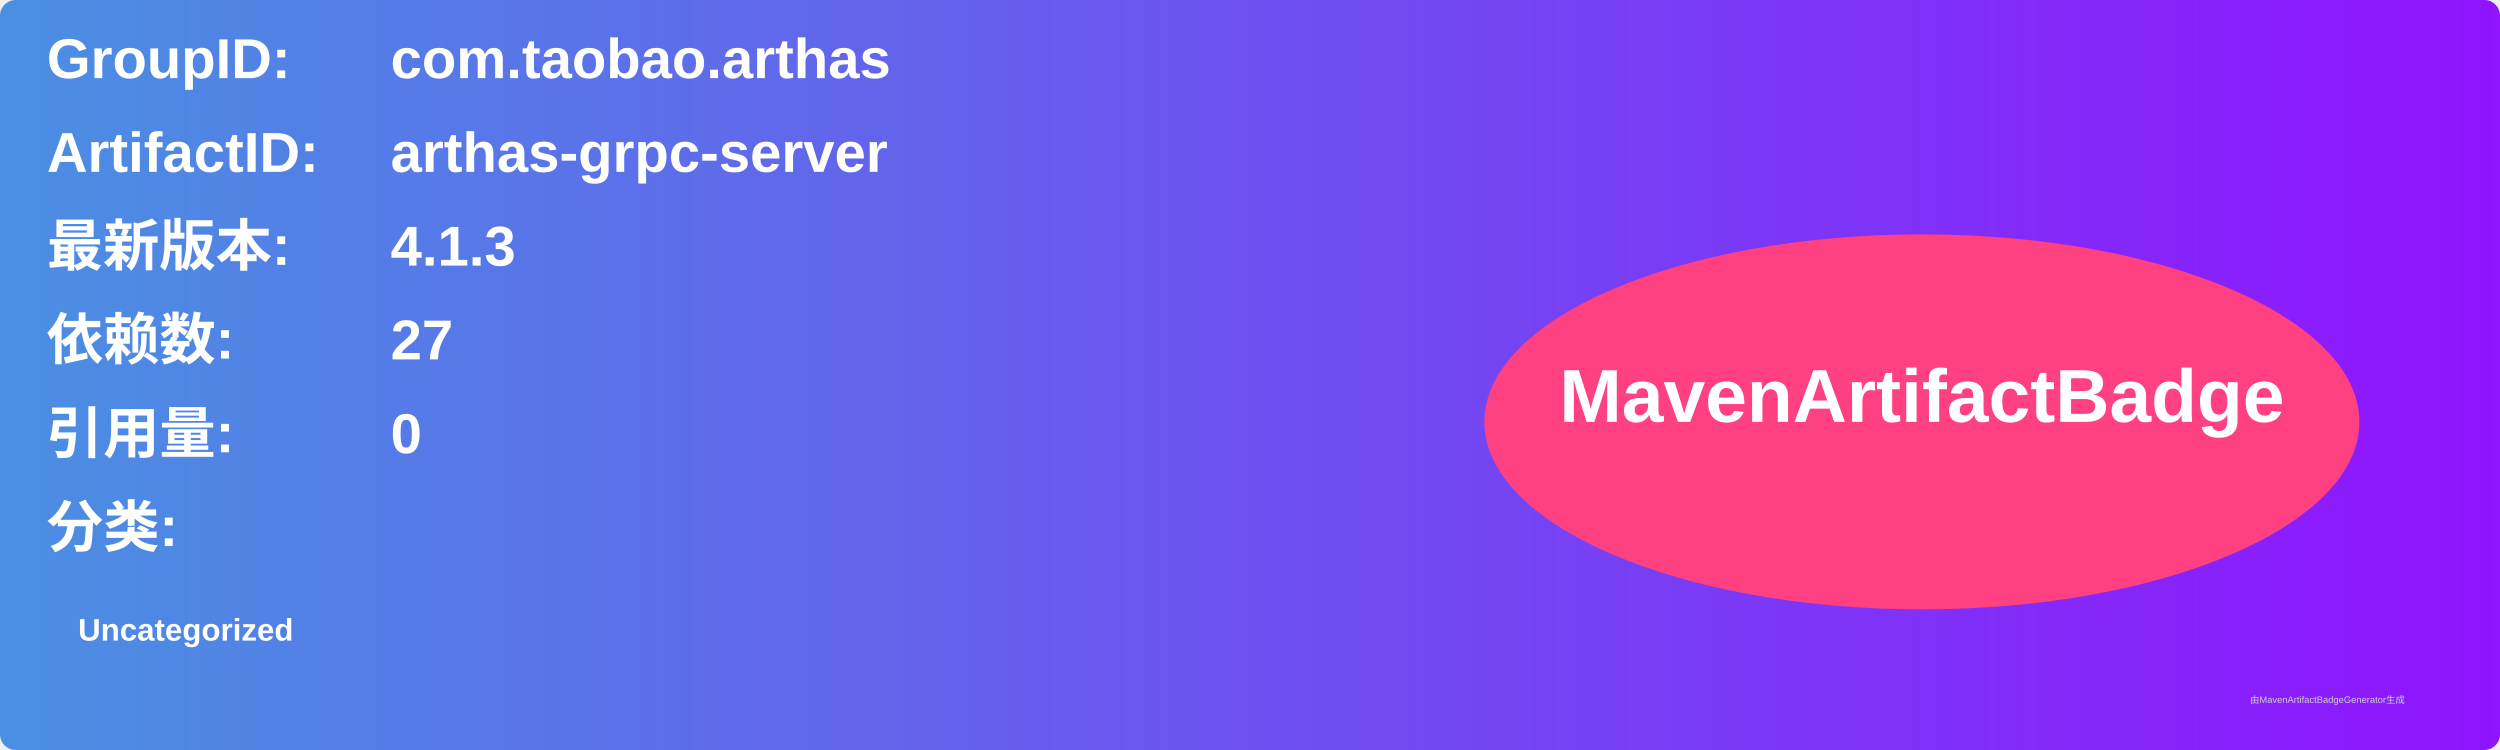
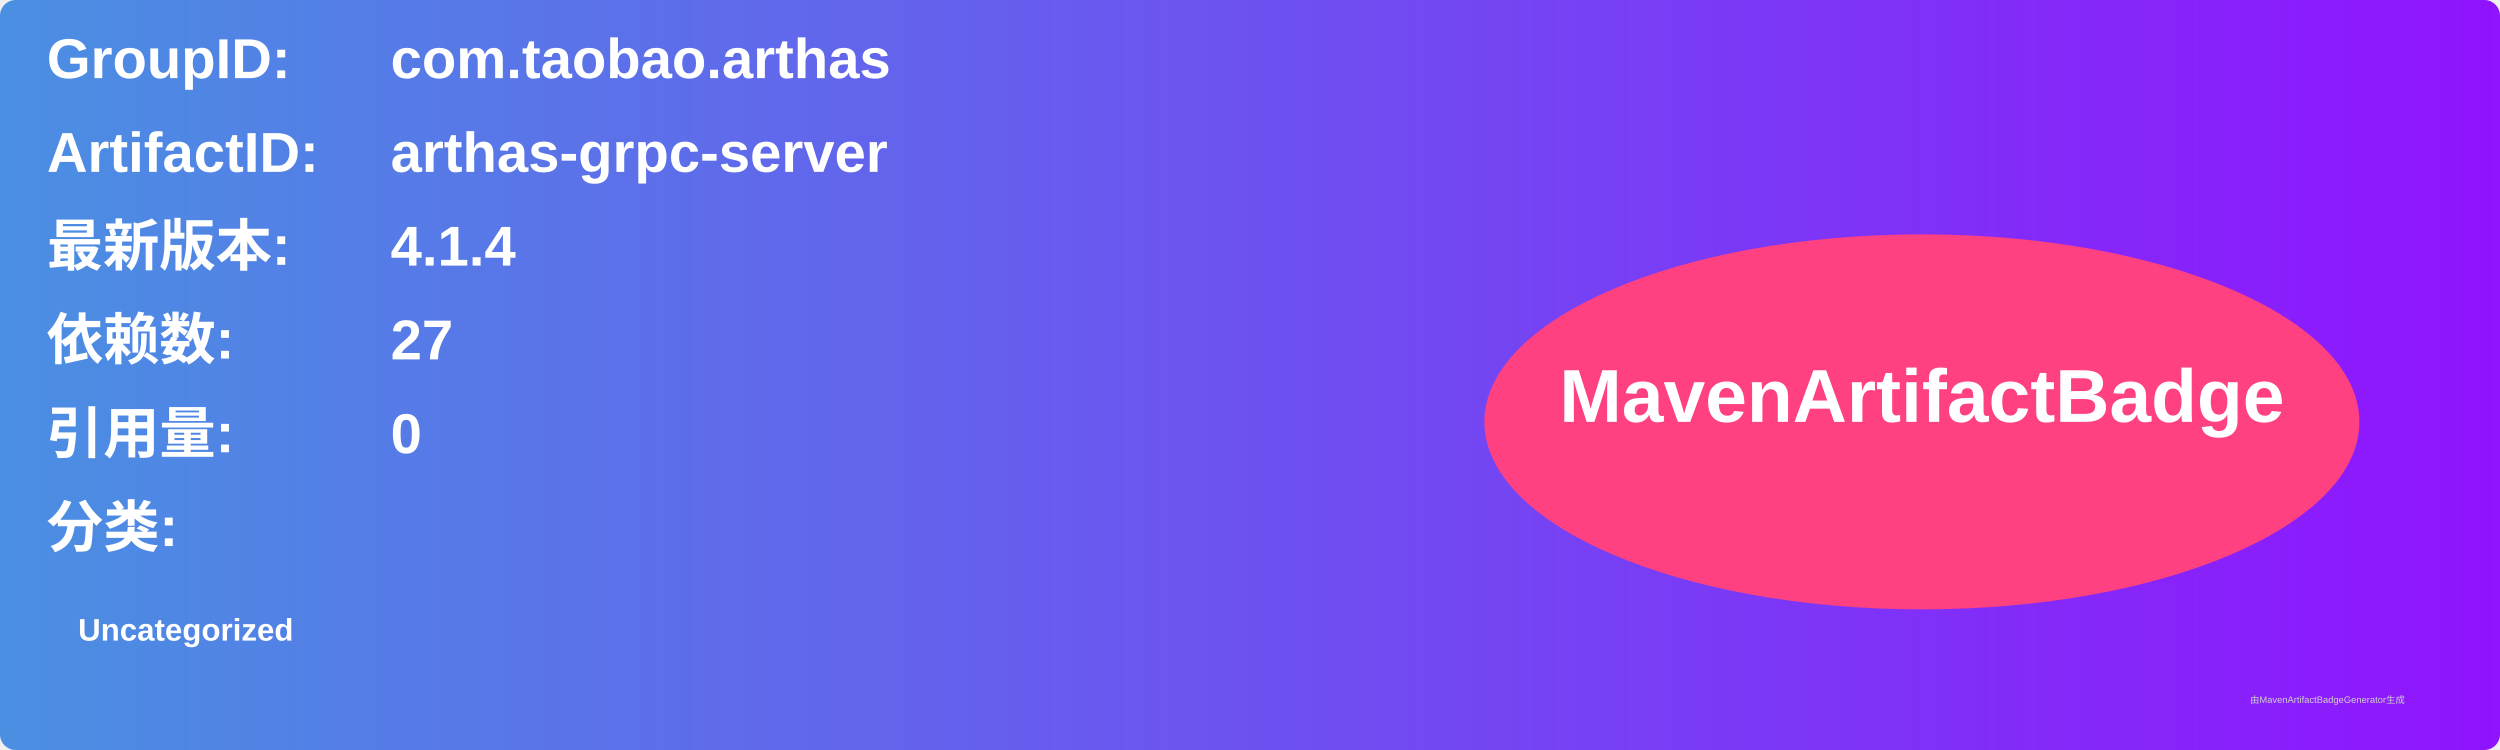
<svg xmlns="http://www.w3.org/2000/svg" width="800" height="240" viewBox="0 0 800 240">
  <linearGradient id="grad" x1="0%" y1="0%" x2="100%" y2="0%">
    <stop offset="0%" stop-color="#4a90e2" />
    <stop offset="100%" stop-color="#9013fe" />
  </linearGradient>
  <rect width="100%" height="100%" rx="5" ry="5" fill="url(#grad)" />
  <g transform="translate(15, 15)">
    <text x="0" y="10" font-family="Arial" font-size="18" fill="white" font-weight="bold" width="260">GroupID:</text>
    <text x="110" y="10" font-family="Arial" font-size="18" fill="white" font-weight="bold" width="460">com.taobao.arthas</text>
    <text x="0" y="40" font-family="Arial" font-size="18" fill="white" font-weight="bold" width="260">ArtifactID:</text>
    <text x="110" y="40" font-family="Arial" font-size="18" fill="white" font-weight="bold" width="460">arthas-grpc-server</text>
    <text x="0" y="70" font-family="Arial" font-size="18" fill="white" font-weight="bold">最新版本:</text>
    <text x="110" y="70" font-family="Arial" font-size="18" fill="white" font-weight="bold">
-       <tspan font-weight="bold">4.1.3</tspan>
+       <tspan font-weight="bold">4.1.4</tspan>
    </text>
    <text x="0" y="100" font-family="Arial" font-size="18" fill="white" font-weight="bold">依赖数: </text>
    <text x="110" y="100" font-family="Arial" font-size="18" fill="white">
      <tspan font-weight="bold">27</tspan>
    </text>
    <text x="0" y="130" font-family="Arial" font-size="18" fill="white" font-weight="bold">引用量: </text>
    <text x="110" y="130" font-family="Arial" font-size="18" fill="white">
      <tspan font-weight="bold">0</tspan>
    </text>
    <text x="0" y="160" font-family="Arial" font-size="18" fill="white" font-weight="bold">分类:</text>
    <text x="10" y="190" font-family="Arial" font-size="10" fill="white">
      <tspan font-weight="bold">Uncategorized</tspan>
    </text>
    <ellipse cx="600" cy="120" rx="140" ry="60" fill="#ff4081" />
    <text x="600" y="120" text-anchor="middle" font-family="Arial" font-size="24" fill="white" font-weight="bold">MavenArtifactBadge</text>
  </g>
  <text x="720" y="225" font-family="Arial" font-size="3" fill="#d0d0d0">由MavenArtifactBadgeGenerator生成</text>
</svg>
